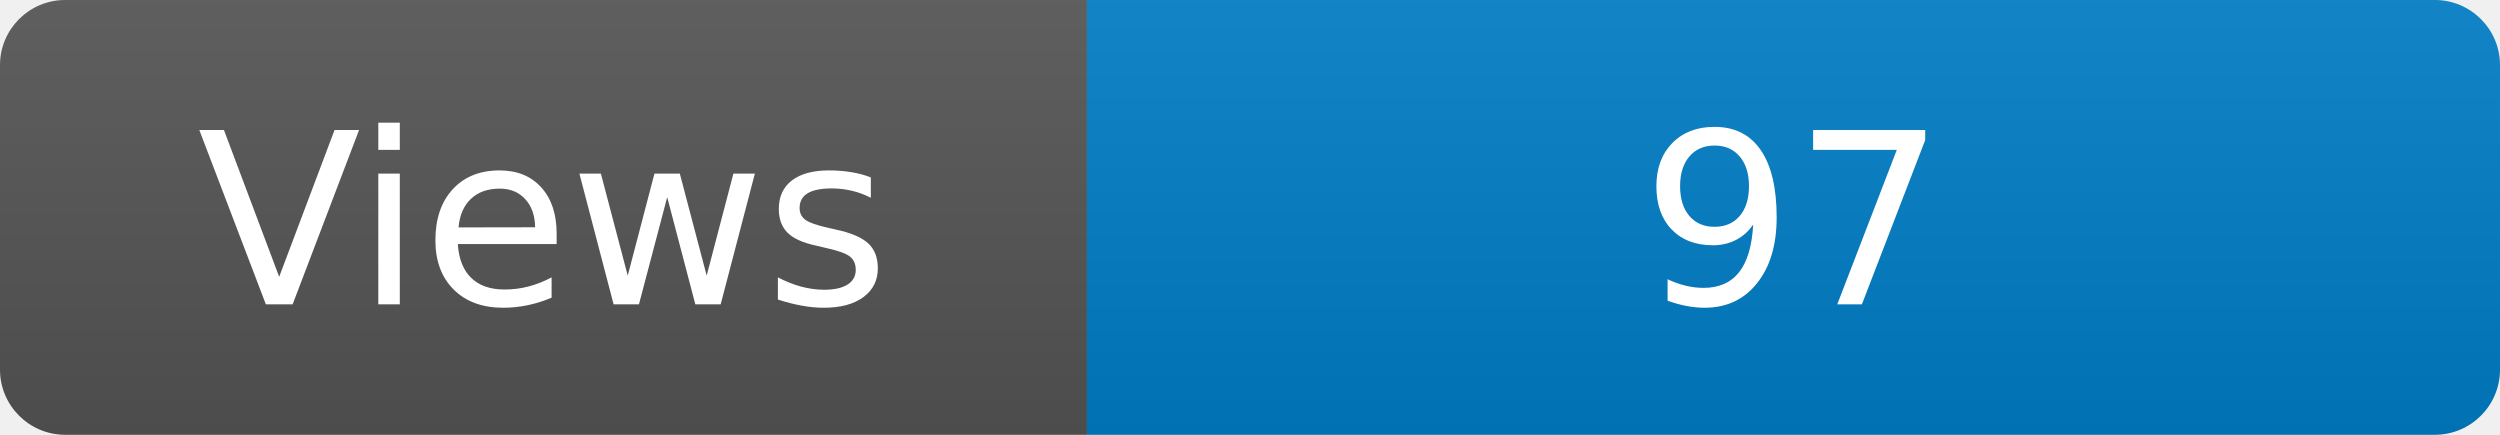
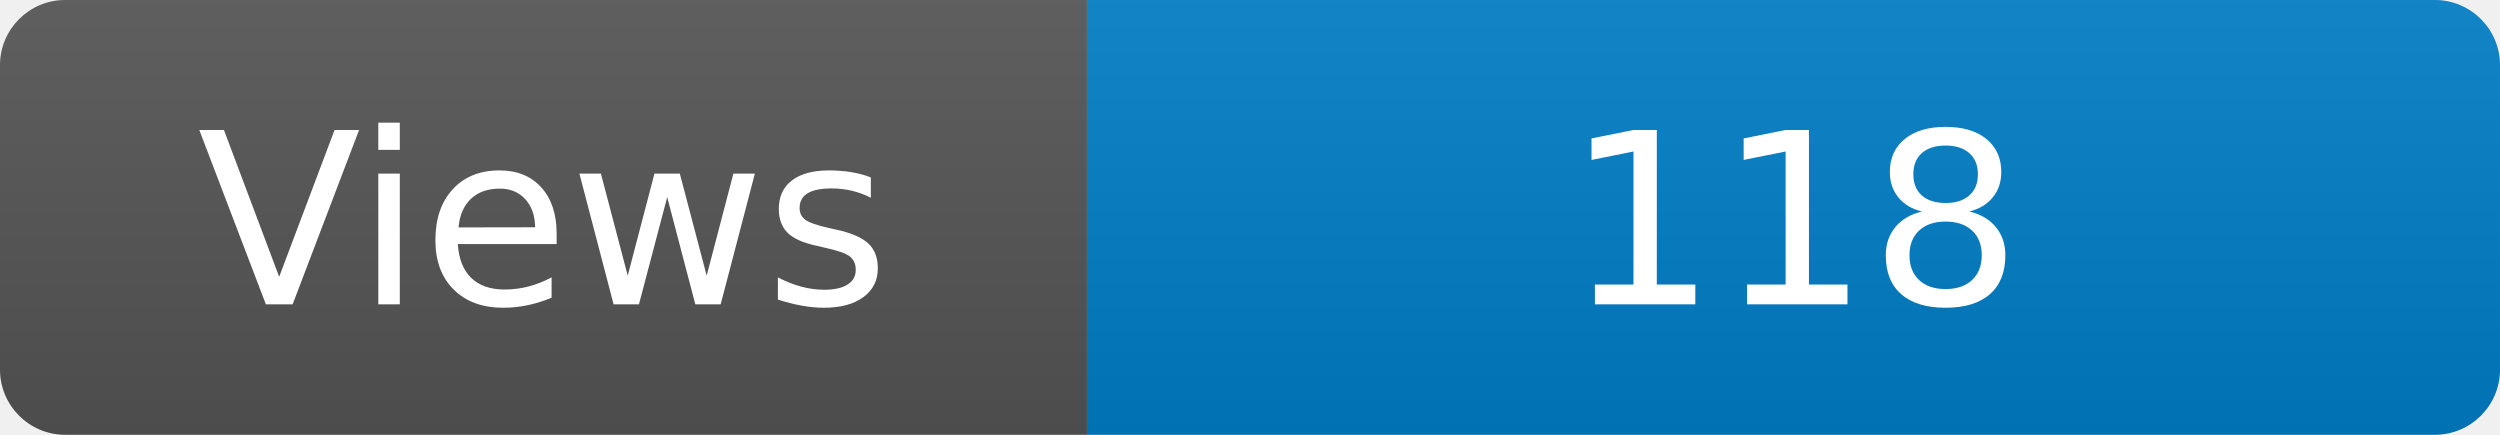
<svg xmlns="http://www.w3.org/2000/svg" width="115" height="20" role="img" aria-label="Maintained?: yes">
  <linearGradient id="s" x2="0" y2="100%">
    <stop offset="0" stop-color="#bbb" stop-opacity=".1" />
    <stop offset="1" stop-opacity=".1" />
  </linearGradient>
  <clipPath id="r">
    <rect width="115" height="20" rx="3" fill="#fff" />
  </clipPath>
  <g clip-path="url(#r)">
    <rect width="50" height="20" fill="#555" />
    <rect x="50" width="160" height="20" fill="#007ec6" />
    <rect width="115" height="20" fill="url(#s)" />
  </g>
  <g fill="#fff" text-anchor="middle" font-family="Verdana,Geneva,DejaVu Sans,sans-serif" font-size="110">
    <text x="250" y="140" transform="scale(.1)" fill="#fff">Views</text>
-     <text x="825" y="140" transform="scale(.1)" fill="#fff">97</text>
+     <text x="825" y="140" transform="scale(.1)" fill="#fff">118</text>
  </g>
</svg>
